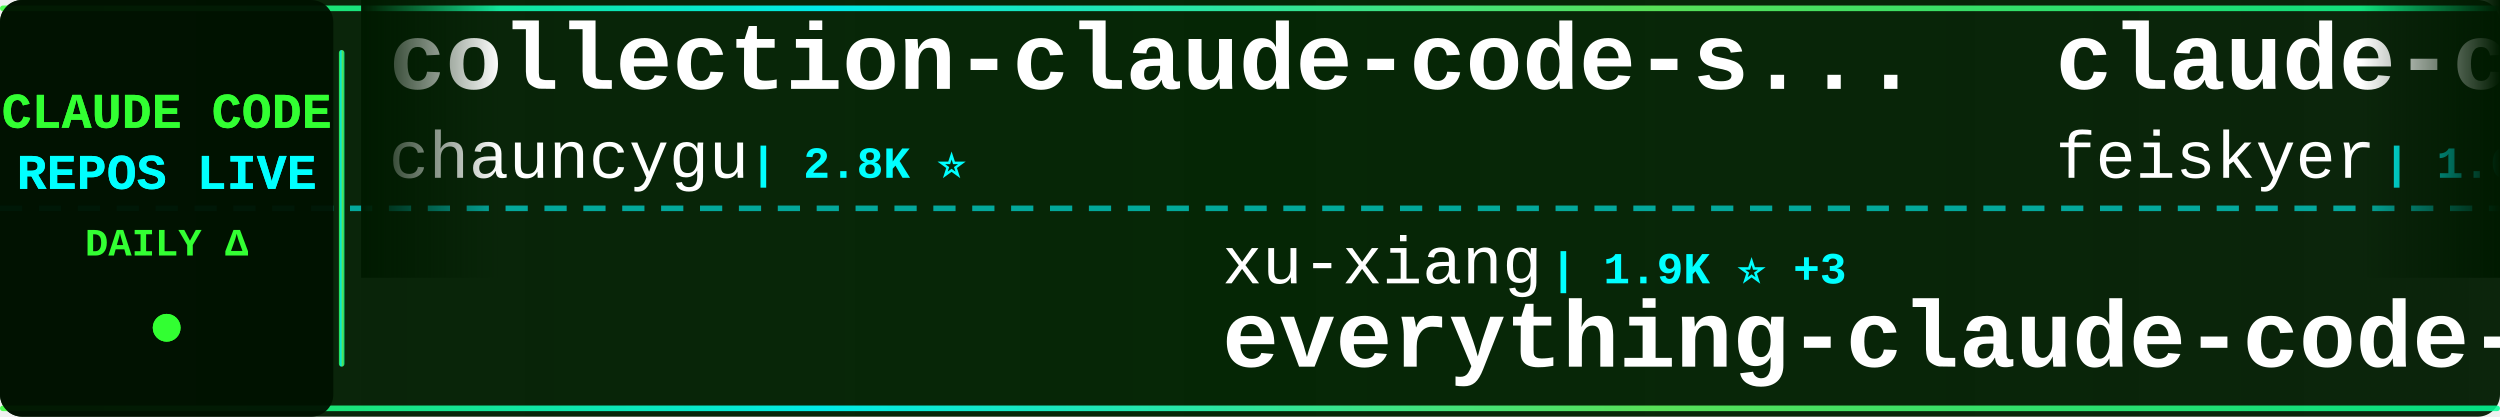
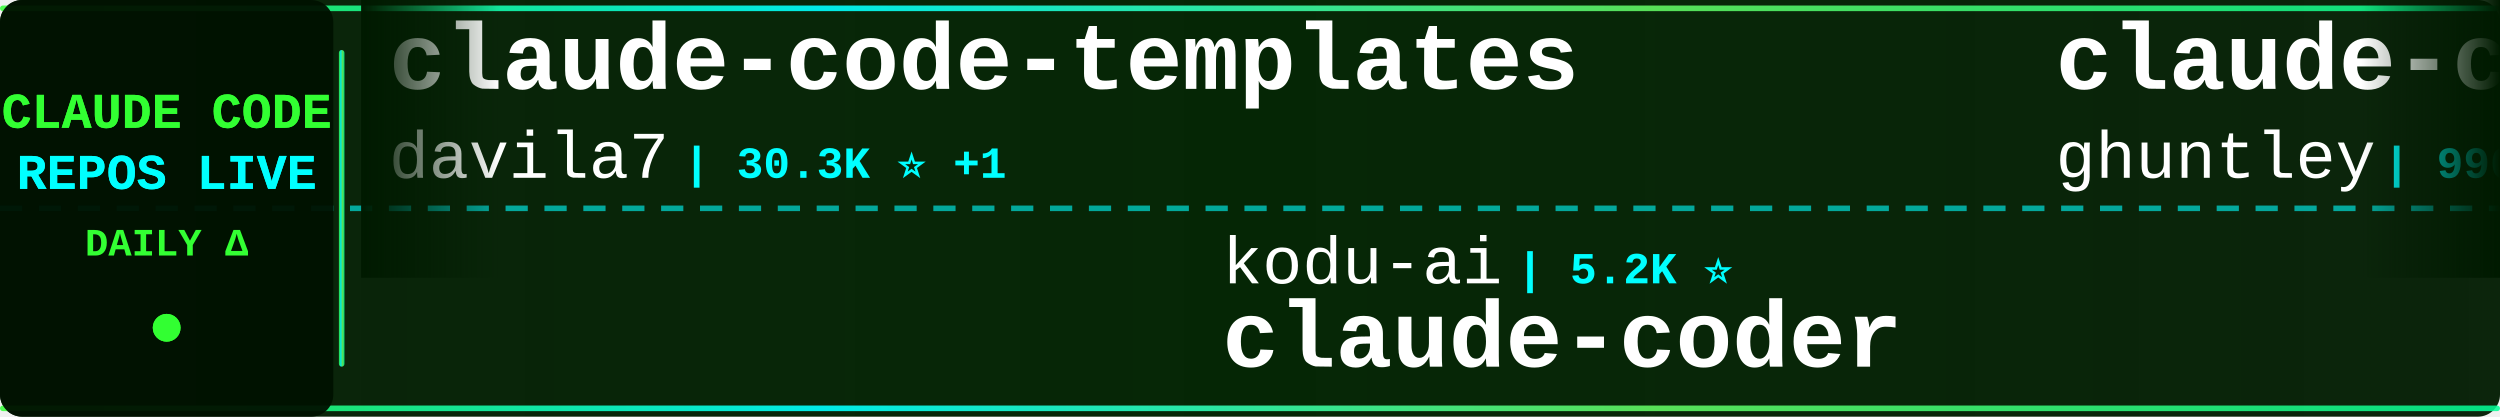
<svg xmlns="http://www.w3.org/2000/svg" width="900" height="150">
  <defs>
    <linearGradient id="tickerBg" x1="0%" y1="0%" x2="100%" y2="0%">
      <stop offset="0%" style="stop-color:#001a00;stop-opacity:0.95" />
      <stop offset="50%" style="stop-color:#002200;stop-opacity:0.98" />
      <stop offset="100%" style="stop-color:#001a00;stop-opacity:0.95" />
    </linearGradient>
    <linearGradient id="borderGrad" x1="0%" y1="0%" x2="100%" y2="0%">
      <stop offset="0%" style="stop-color:#33ff33;stop-opacity:0.85">
        <animate attributeName="stop-opacity" values="0.85;1;0.85" dur="2s" repeatCount="indefinite" />
      </stop>
      <stop offset="33%" style="stop-color:#00ffff;stop-opacity:0.9">
        <animate attributeName="stop-opacity" values="0.9;1;0.9" dur="2.2s" repeatCount="indefinite" />
      </stop>
      <stop offset="66%" style="stop-color:#66ff66;stop-opacity:0.85">
        <animate attributeName="stop-opacity" values="0.85;1;0.85" dur="1.8s" repeatCount="indefinite" />
      </stop>
      <stop offset="100%" style="stop-color:#00ff99;stop-opacity:0.85">
        <animate attributeName="stop-opacity" values="0.85;1;0.85" dur="2s" repeatCount="indefinite" />
      </stop>
    </linearGradient>
    <filter id="textGlow">
      <feGaussianBlur stdDeviation="0.1" result="coloredBlur" />
      <feMerge>
        <feMergeNode in="coloredBlur" />
        <feMergeNode in="SourceGraphic" />
      </feMerge>
    </filter>
    <filter id="metricGlow">
      <feGaussianBlur stdDeviation="0.2" result="coloredBlur" />
      <feMerge>
        <feMergeNode in="coloredBlur" />
        <feMergeNode in="SourceGraphic" />
      </feMerge>
    </filter>
    <linearGradient id="leftFade" x1="0%" y1="0%" x2="100%" y2="0%">
      <stop offset="0%" style="stop-color:#001a00;stop-opacity:1" />
      <stop offset="100%" style="stop-color:#001a00;stop-opacity:0" />
    </linearGradient>
    <linearGradient id="rightFade" x1="0%" y1="0%" x2="100%" y2="0%">
      <stop offset="0%" style="stop-color:#001a00;stop-opacity:0" />
      <stop offset="100%" style="stop-color:#001a00;stop-opacity:1" />
    </linearGradient>
  </defs>
  <rect width="900" height="150" fill="url(#tickerBg)" rx="8" />
  <rect x="0" y="2" width="900" height="2" fill="url(#borderGrad)" rx="1" />
  <rect x="0" y="146" width="900" height="2" fill="url(#borderGrad)" rx="1" />
  <line x1="0" y1="75" x2="900" y2="75" stroke="#00ffff" stroke-width="2" stroke-dasharray="8 6" opacity="0.6" />
  <rect x="0" y="0" width="120" height="150" fill="#001100" opacity="0.95" rx="8" />
  <text x="60" y="46" font-family="'Courier New', monospace" font-size="18" font-weight="bold" fill="#33ff33" text-anchor="middle" filter="url(#textGlow)">
    CLAUDE CODE
  </text>
  <text x="60" y="68" font-family="'Courier New', monospace" font-size="18" font-weight="bold" fill="#00ffff" text-anchor="middle" filter="url(#textGlow)">
    REPOS LIVE
  </text>
  <text x="60" y="92" font-family="'Courier New', monospace" font-size="14" font-weight="bold" fill="#33ff33" text-anchor="middle">
    DAILY Δ
  </text>
  <circle cx="60" cy="118" r="5" fill="#33ff33" filter="url(#metricGlow)">
    <animate attributeName="r" values="4;6;4" dur="1.5s" repeatCount="indefinite" />
    <animate attributeName="opacity" values="0.6;1;0.6" dur="1.5s" repeatCount="indefinite" />
  </circle>
  <rect x="122" y="18" width="2" height="114" fill="url(#borderGrad)" rx="1" />
  <clipPath id="tickerClip">
    <rect x="130" y="0" width="770" height="150" />
  </clipPath>
  <g clip-path="url(#tickerClip)">
    <g id="tickerItems">
      <animateTransform attributeName="transform" attributeType="XML" type="translate" from="0 0" to="-3000 0" dur="54s" repeatCount="indefinite" />
      <g transform="translate(0, 0)">
-         <text x="140" y="32" font-family="'Courier New', monospace" font-size="34" font-weight="bold" fill="#ffffff">collection-claude-code-s...</text>
-         <text x="140" y="64" font-family="'Courier New', monospace" font-size="24" font-weight="normal" fill="#ffffff" opacity="1.0">chauncygu</text>
-         <text x="270" y="64" font-family="'Courier New', monospace" font-size="16" font-weight="bold" fill="#00ffff"> | 2.8K ⭐</text>
+         <text x="140" y="32" font-family="'Courier New', monospace" font-size="34" font-weight="bold" fill="#ffffff">claude-code-templates</text>
+         <text x="140" y="64" font-family="'Courier New', monospace" font-size="24" font-weight="normal" fill="#ffffff" opacity="1.0">davila7</text>
+         <text x="246" y="64" font-family="'Courier New', monospace" font-size="16" font-weight="bold" fill="#00ffff"> | 30.3K ⭐ +1</text>
      </g>
      <g transform="translate(300, 0)">
-         <text x="140" y="102" font-family="'Courier New', monospace" font-size="24" font-weight="normal" fill="#ffffff" opacity="1.0">xu-xiang</text>
-         <text x="258" y="102" font-family="'Courier New', monospace" font-size="16" font-weight="bold" fill="#00ffff"> | 1.9K ⭐ +3</text>
-         <text x="140" y="132" font-family="'Courier New', monospace" font-size="34" font-weight="bold" fill="#ffffff">everything-claude-code-z...</text>
+         <text x="140" y="102" font-family="'Courier New', monospace" font-size="24" font-weight="normal" fill="#ffffff" opacity="1.0">kodu-ai</text>
+         <text x="246" y="102" font-family="'Courier New', monospace" font-size="16" font-weight="bold" fill="#00ffff"> | 5.2K ⭐</text>
+         <text x="140" y="132" font-family="'Courier New', monospace" font-size="34" font-weight="bold" fill="#ffffff">claude-coder</text>
      </g>
      <g transform="translate(600, 0)">
-         <text x="140" y="32" font-family="'Courier New', monospace" font-size="34" font-weight="bold" fill="#ffffff">claude-code-settings</text>
-         <text x="140" y="64" font-family="'Courier New', monospace" font-size="24" font-weight="normal" fill="#ffffff" opacity="1.0">feiskyer</text>
-         <text x="258" y="64" font-family="'Courier New', monospace" font-size="16" font-weight="bold" fill="#00ffff"> | 1.6K ⭐</text>
+         <text x="140" y="32" font-family="'Courier New', monospace" font-size="34" font-weight="bold" fill="#ffffff">claude-code-source-code-...</text>
+         <text x="140" y="64" font-family="'Courier New', monospace" font-size="24" font-weight="normal" fill="#ffffff" opacity="1.0">ghuntley</text>
+         <text x="258" y="64" font-family="'Courier New', monospace" font-size="16" font-weight="bold" fill="#00ffff"> | 990 ⭐</text>
      </g>
      <g transform="translate(900, 0)">
-         <text x="140" y="102" font-family="'Courier New', monospace" font-size="24" font-weight="normal" fill="#ffffff" opacity="1.0">edmund-io</text>
-         <text x="270" y="102" font-family="'Courier New', monospace" font-size="16" font-weight="bold" fill="#00ffff"> | 1.5K ⭐ +1</text>
-         <text x="140" y="132" font-family="'Courier New', monospace" font-size="34" font-weight="bold" fill="#ffffff">edmunds-claude-code</text>
+         <text x="140" y="102" font-family="'Courier New', monospace" font-size="24" font-weight="normal" fill="#ffffff" opacity="1.0">zebbern</text>
+         <text x="246" y="102" font-family="'Courier New', monospace" font-size="16" font-weight="bold" fill="#00ffff"> | 4.6K ⭐ +1</text>
+         <text x="140" y="132" font-family="'Courier New', monospace" font-size="34" font-weight="bold" fill="#ffffff">claude-code-guide</text>
      </g>
      <g transform="translate(1200, 0)">
-         <text x="140" y="32" font-family="'Courier New', monospace" font-size="34" font-weight="bold" fill="#ffffff">awesome-claude-code</text>
-         <text x="140" y="64" font-family="'Courier New', monospace" font-size="24" font-weight="normal" fill="#ffffff" opacity="1.0">jqueryscript</text>
-         <text x="306" y="64" font-family="'Courier New', monospace" font-size="16" font-weight="bold" fill="#00ffff"> | 501 ⭐</text>
+         <text x="140" y="32" font-family="'Courier New', monospace" font-size="34" font-weight="bold" fill="#ffffff">claude-code-showcase</text>
+         <text x="140" y="64" font-family="'Courier New', monospace" font-size="24" font-weight="normal" fill="#ffffff" opacity="1.0">ChrisWiles</text>
+         <text x="282" y="64" font-family="'Courier New', monospace" font-size="16" font-weight="bold" fill="#00ffff"> | 6.0K ⭐ +1</text>
      </g>
      <g transform="translate(1500, 0)">
-         <text x="140" y="102" font-family="'Courier New', monospace" font-size="24" font-weight="normal" fill="#ffffff" opacity="1.0">davila7</text>
-         <text x="246" y="102" font-family="'Courier New', monospace" font-size="16" font-weight="bold" fill="#00ffff"> | 30.3K ⭐ +2</text>
-         <text x="140" y="132" font-family="'Courier New', monospace" font-size="34" font-weight="bold" fill="#ffffff">claude-code-templates</text>
+         <text x="140" y="102" font-family="'Courier New', monospace" font-size="24" font-weight="normal" fill="#ffffff" opacity="1.0">RichardAtCT</text>
+         <text x="294" y="102" font-family="'Courier New', monospace" font-size="16" font-weight="bold" fill="#00ffff"> | 2.8K ⭐</text>
+         <text x="140" y="132" font-family="'Courier New', monospace" font-size="34" font-weight="bold" fill="#ffffff">claude-code-telegram</text>
      </g>
      <g transform="translate(1800, 0)">
-         <text x="140" y="32" font-family="'Courier New', monospace" font-size="34" font-weight="bold" fill="#ffffff">claude-code-telegram</text>
-         <text x="140" y="64" font-family="'Courier New', monospace" font-size="24" font-weight="normal" fill="#ffffff" opacity="1.0">RichardAtCT</text>
-         <text x="294" y="64" font-family="'Courier New', monospace" font-size="16" font-weight="bold" fill="#00ffff"> | 2.8K ⭐</text>
+         <text x="140" y="32" font-family="'Courier New', monospace" font-size="34" font-weight="bold" fill="#ffffff">claude-code-analysis</text>
+         <text x="140" y="64" font-family="'Courier New', monospace" font-size="24" font-weight="normal" fill="#ffffff" opacity="1.0">liuup</text>
+         <text x="222" y="64" font-family="'Courier New', monospace" font-size="16" font-weight="bold" fill="#00ffff"> | 3.8K ⭐</text>
      </g>
      <g transform="translate(2100, 0)">
-         <text x="140" y="102" font-family="'Courier New', monospace" font-size="24" font-weight="normal" fill="#ffffff" opacity="1.0">Piebald-AI</text>
-         <text x="282" y="102" font-family="'Courier New', monospace" font-size="16" font-weight="bold" fill="#00ffff"> | 12.3K ⭐ +6</text>
-         <text x="140" y="132" font-family="'Courier New', monospace" font-size="34" font-weight="bold" fill="#ffffff">claude-code-system-promp...</text>
+         <text x="140" y="102" font-family="'Courier New', monospace" font-size="24" font-weight="normal" fill="#ffffff" opacity="1.0">nicedreamzapp</text>
+         <text x="318" y="102" font-family="'Courier New', monospace" font-size="16" font-weight="bold" fill="#00ffff"> | 3.2K ⭐</text>
+         <text x="140" y="132" font-family="'Courier New', monospace" font-size="34" font-weight="bold" fill="#ffffff">claude-code-local</text>
      </g>
      <g transform="translate(2400, 0)">
-         <text x="140" y="32" font-family="'Courier New', monospace" font-size="34" font-weight="bold" fill="#ffffff">andrej-karpathy-skills</text>
-         <text x="140" y="64" font-family="'Courier New', monospace" font-size="24" font-weight="normal" fill="#ffffff" opacity="1.0">multica-ai</text>
-         <text x="282" y="64" font-family="'Courier New', monospace" font-size="16" font-weight="bold" fill="#00ffff"> | 203.2K ⭐ +52</text>
+         <text x="140" y="32" font-family="'Courier New', monospace" font-size="34" font-weight="bold" fill="#ffffff">everything-claude-code-z...</text>
+         <text x="140" y="64" font-family="'Courier New', monospace" font-size="24" font-weight="normal" fill="#ffffff" opacity="1.0">xu-xiang</text>
+         <text x="258" y="64" font-family="'Courier New', monospace" font-size="16" font-weight="bold" fill="#00ffff"> | 1.9K ⭐ +1</text>
      </g>
      <g transform="translate(2700, 0)">
-         <text x="140" y="102" font-family="'Courier New', monospace" font-size="24" font-weight="normal" fill="#ffffff" opacity="1.0">affaan-m</text>
-         <text x="258" y="102" font-family="'Courier New', monospace" font-size="16" font-weight="bold" fill="#00ffff"> | 240.6K ⭐ +33</text>
-         <text x="140" y="132" font-family="'Courier New', monospace" font-size="34" font-weight="bold" fill="#ffffff">ECC</text>
+         <text x="140" y="102" font-family="'Courier New', monospace" font-size="24" font-weight="normal" fill="#ffffff" opacity="1.0">Maciek-roboblog</text>
+         <text x="342" y="102" font-family="'Courier New', monospace" font-size="16" font-weight="bold" fill="#00ffff"> | 8.6K ⭐ +1</text>
+         <text x="140" y="132" font-family="'Courier New', monospace" font-size="34" font-weight="bold" fill="#ffffff">Claude-Code-Usage-Monito...</text>
      </g>
      <g transform="translate(3000, 0)">
-         <text x="140" y="32" font-family="'Courier New', monospace" font-size="34" font-weight="bold" fill="#ffffff">collection-claude-code-s...</text>
-         <text x="140" y="64" font-family="'Courier New', monospace" font-size="24" font-weight="normal" fill="#ffffff" opacity="1.0">chauncygu</text>
-         <text x="270" y="64" font-family="'Courier New', monospace" font-size="16" font-weight="bold" fill="#00ffff"> | 2.8K ⭐</text>
+         <text x="140" y="32" font-family="'Courier New', monospace" font-size="34" font-weight="bold" fill="#ffffff">claude-code-templates</text>
+         <text x="140" y="64" font-family="'Courier New', monospace" font-size="24" font-weight="normal" fill="#ffffff" opacity="1.0">davila7</text>
+         <text x="246" y="64" font-family="'Courier New', monospace" font-size="16" font-weight="bold" fill="#00ffff"> | 30.3K ⭐ +1</text>
      </g>
      <g transform="translate(3300, 0)">
-         <text x="140" y="102" font-family="'Courier New', monospace" font-size="24" font-weight="normal" fill="#ffffff" opacity="1.0">xu-xiang</text>
-         <text x="258" y="102" font-family="'Courier New', monospace" font-size="16" font-weight="bold" fill="#00ffff"> | 1.9K ⭐ +3</text>
-         <text x="140" y="132" font-family="'Courier New', monospace" font-size="34" font-weight="bold" fill="#ffffff">everything-claude-code-z...</text>
+         <text x="140" y="102" font-family="'Courier New', monospace" font-size="24" font-weight="normal" fill="#ffffff" opacity="1.0">kodu-ai</text>
+         <text x="246" y="102" font-family="'Courier New', monospace" font-size="16" font-weight="bold" fill="#00ffff"> | 5.2K ⭐</text>
+         <text x="140" y="132" font-family="'Courier New', monospace" font-size="34" font-weight="bold" fill="#ffffff">claude-coder</text>
      </g>
      <g transform="translate(3600, 0)">
-         <text x="140" y="32" font-family="'Courier New', monospace" font-size="34" font-weight="bold" fill="#ffffff">claude-code-settings</text>
-         <text x="140" y="64" font-family="'Courier New', monospace" font-size="24" font-weight="normal" fill="#ffffff" opacity="1.0">feiskyer</text>
-         <text x="258" y="64" font-family="'Courier New', monospace" font-size="16" font-weight="bold" fill="#00ffff"> | 1.6K ⭐</text>
+         <text x="140" y="32" font-family="'Courier New', monospace" font-size="34" font-weight="bold" fill="#ffffff">claude-code-source-code-...</text>
+         <text x="140" y="64" font-family="'Courier New', monospace" font-size="24" font-weight="normal" fill="#ffffff" opacity="1.0">ghuntley</text>
+         <text x="258" y="64" font-family="'Courier New', monospace" font-size="16" font-weight="bold" fill="#00ffff"> | 990 ⭐</text>
      </g>
      <g transform="translate(3900, 0)">
-         <text x="140" y="102" font-family="'Courier New', monospace" font-size="24" font-weight="normal" fill="#ffffff" opacity="1.0">edmund-io</text>
-         <text x="270" y="102" font-family="'Courier New', monospace" font-size="16" font-weight="bold" fill="#00ffff"> | 1.5K ⭐ +1</text>
-         <text x="140" y="132" font-family="'Courier New', monospace" font-size="34" font-weight="bold" fill="#ffffff">edmunds-claude-code</text>
+         <text x="140" y="102" font-family="'Courier New', monospace" font-size="24" font-weight="normal" fill="#ffffff" opacity="1.0">zebbern</text>
+         <text x="246" y="102" font-family="'Courier New', monospace" font-size="16" font-weight="bold" fill="#00ffff"> | 4.6K ⭐ +1</text>
+         <text x="140" y="132" font-family="'Courier New', monospace" font-size="34" font-weight="bold" fill="#ffffff">claude-code-guide</text>
      </g>
    </g>
  </g>
  <rect x="130" y="0" width="50" height="100" fill="url(#leftFade)" />
  <rect x="850" y="0" width="50" height="100" fill="url(#rightFade)" />
</svg>
